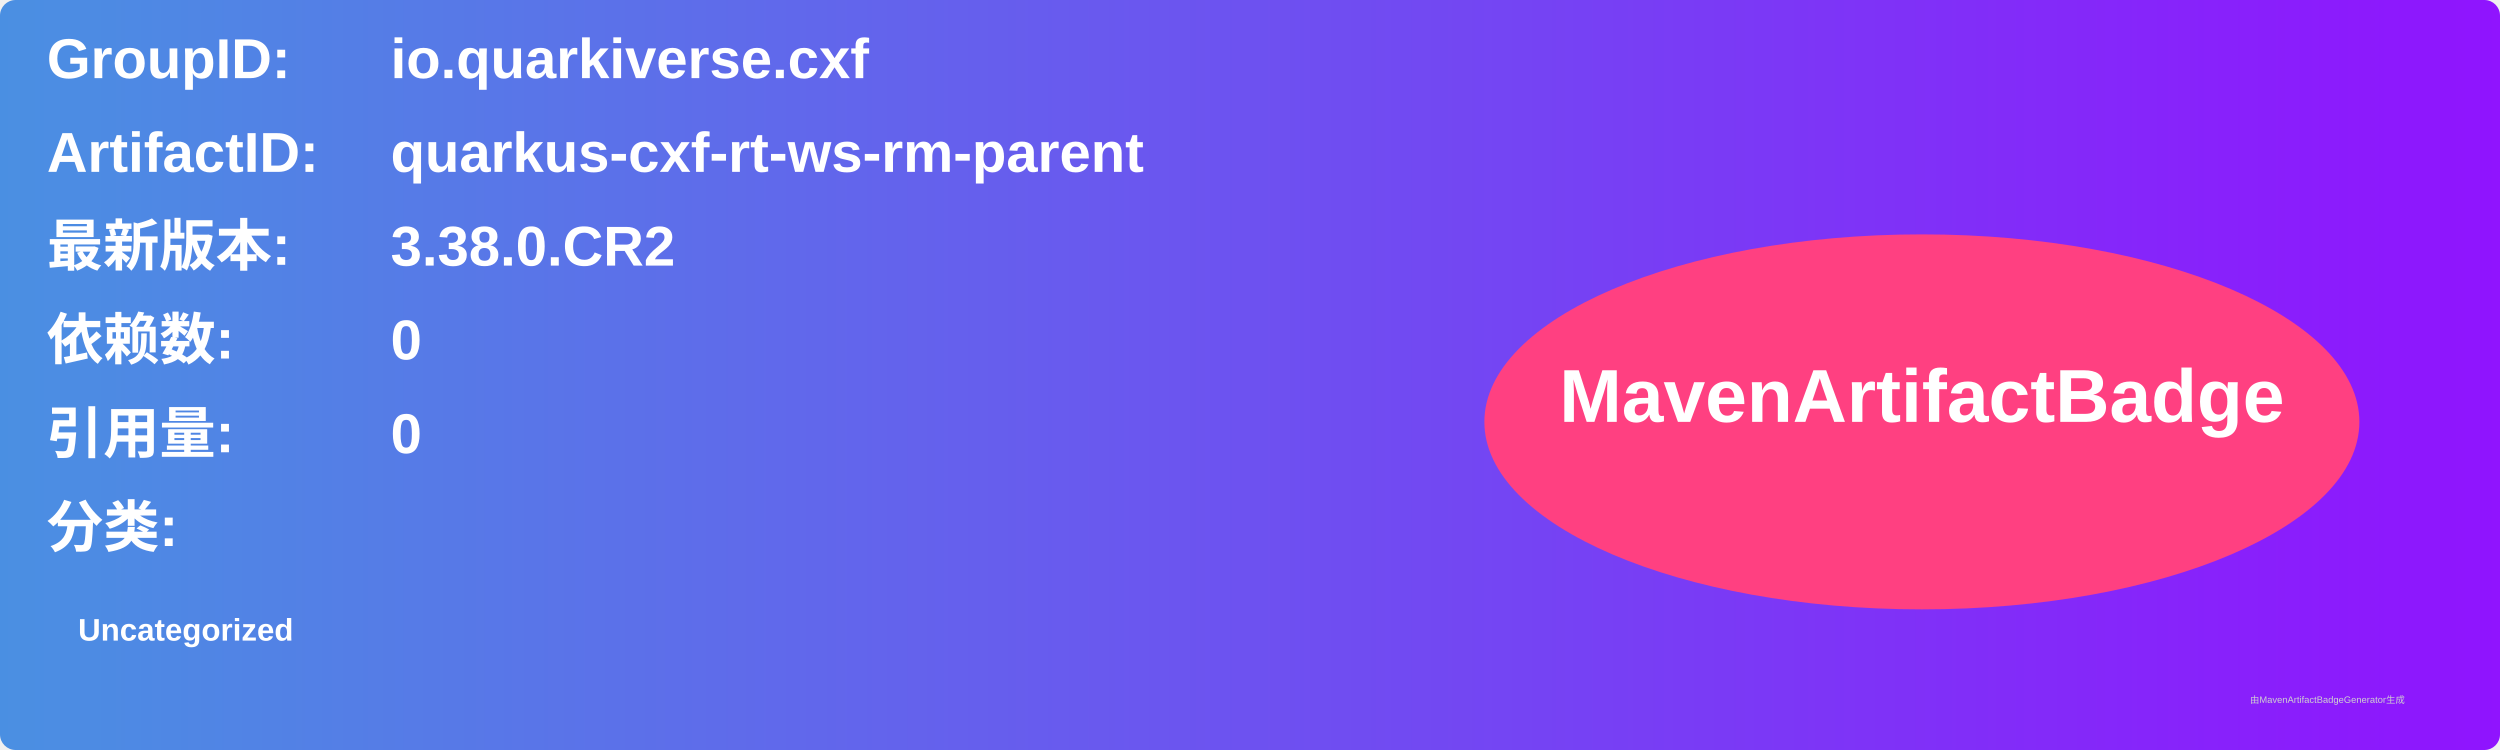
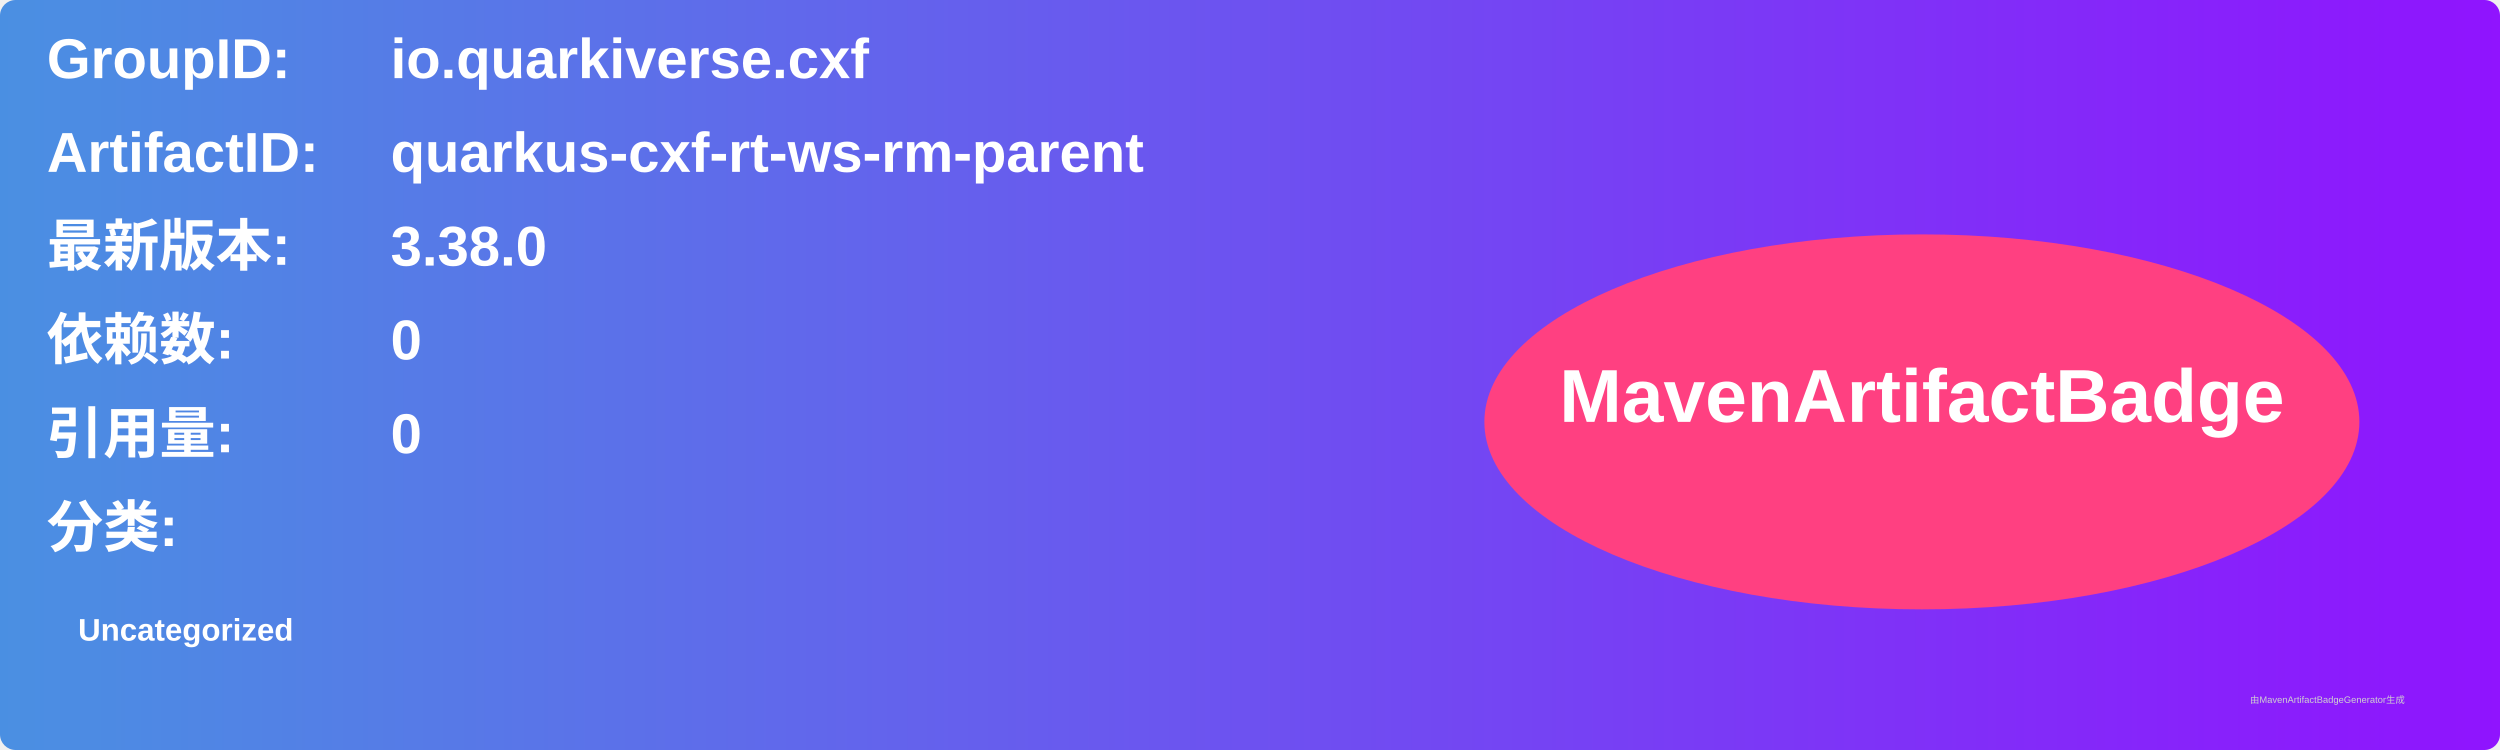
<svg xmlns="http://www.w3.org/2000/svg" width="800" height="240" viewBox="0 0 800 240">
  <linearGradient id="grad" x1="0%" y1="0%" x2="100%" y2="0%">
    <stop offset="0%" stop-color="#4a90e2" />
    <stop offset="100%" stop-color="#9013fe" />
  </linearGradient>
  <rect width="100%" height="100%" rx="5" ry="5" fill="url(#grad)" />
  <g transform="translate(15, 15)">
    <text x="0" y="10" font-family="Arial" font-size="18" fill="white" font-weight="bold" width="260">GroupID:</text>
    <text x="110" y="10" font-family="Arial" font-size="18" fill="white" font-weight="bold" width="460">io.quarkiverse.cxf</text>
    <text x="0" y="40" font-family="Arial" font-size="18" fill="white" font-weight="bold" width="260">ArtifactID:</text>
    <text x="110" y="40" font-family="Arial" font-size="18" fill="white" font-weight="bold" width="460">quarkus-cxf-rt-ws-rm-parent</text>
    <text x="0" y="70" font-family="Arial" font-size="18" fill="white" font-weight="bold">最新版本:</text>
    <text x="110" y="70" font-family="Arial" font-size="18" fill="white" font-weight="bold">
-       <tspan font-weight="bold">3.38.0.CR2</tspan>
+       <tspan font-weight="bold">3.38.0</tspan>
    </text>
    <text x="0" y="100" font-family="Arial" font-size="18" fill="white" font-weight="bold">依赖数: </text>
    <text x="110" y="100" font-family="Arial" font-size="18" fill="white">
      <tspan font-weight="bold">0</tspan>
    </text>
    <text x="0" y="130" font-family="Arial" font-size="18" fill="white" font-weight="bold">引用量: </text>
    <text x="110" y="130" font-family="Arial" font-size="18" fill="white">
      <tspan font-weight="bold">0</tspan>
    </text>
    <text x="0" y="160" font-family="Arial" font-size="18" fill="white" font-weight="bold">分类:</text>
    <text x="10" y="190" font-family="Arial" font-size="10" fill="white">
      <tspan font-weight="bold">Uncategorized</tspan>
    </text>
    <ellipse cx="600" cy="120" rx="140" ry="60" fill="#ff4081" />
    <text x="600" y="120" text-anchor="middle" font-family="Arial" font-size="24" fill="white" font-weight="bold">MavenArtifactBadge</text>
  </g>
  <text x="720" y="225" font-family="Arial" font-size="3" fill="#d0d0d0">由MavenArtifactBadgeGenerator生成</text>
</svg>
